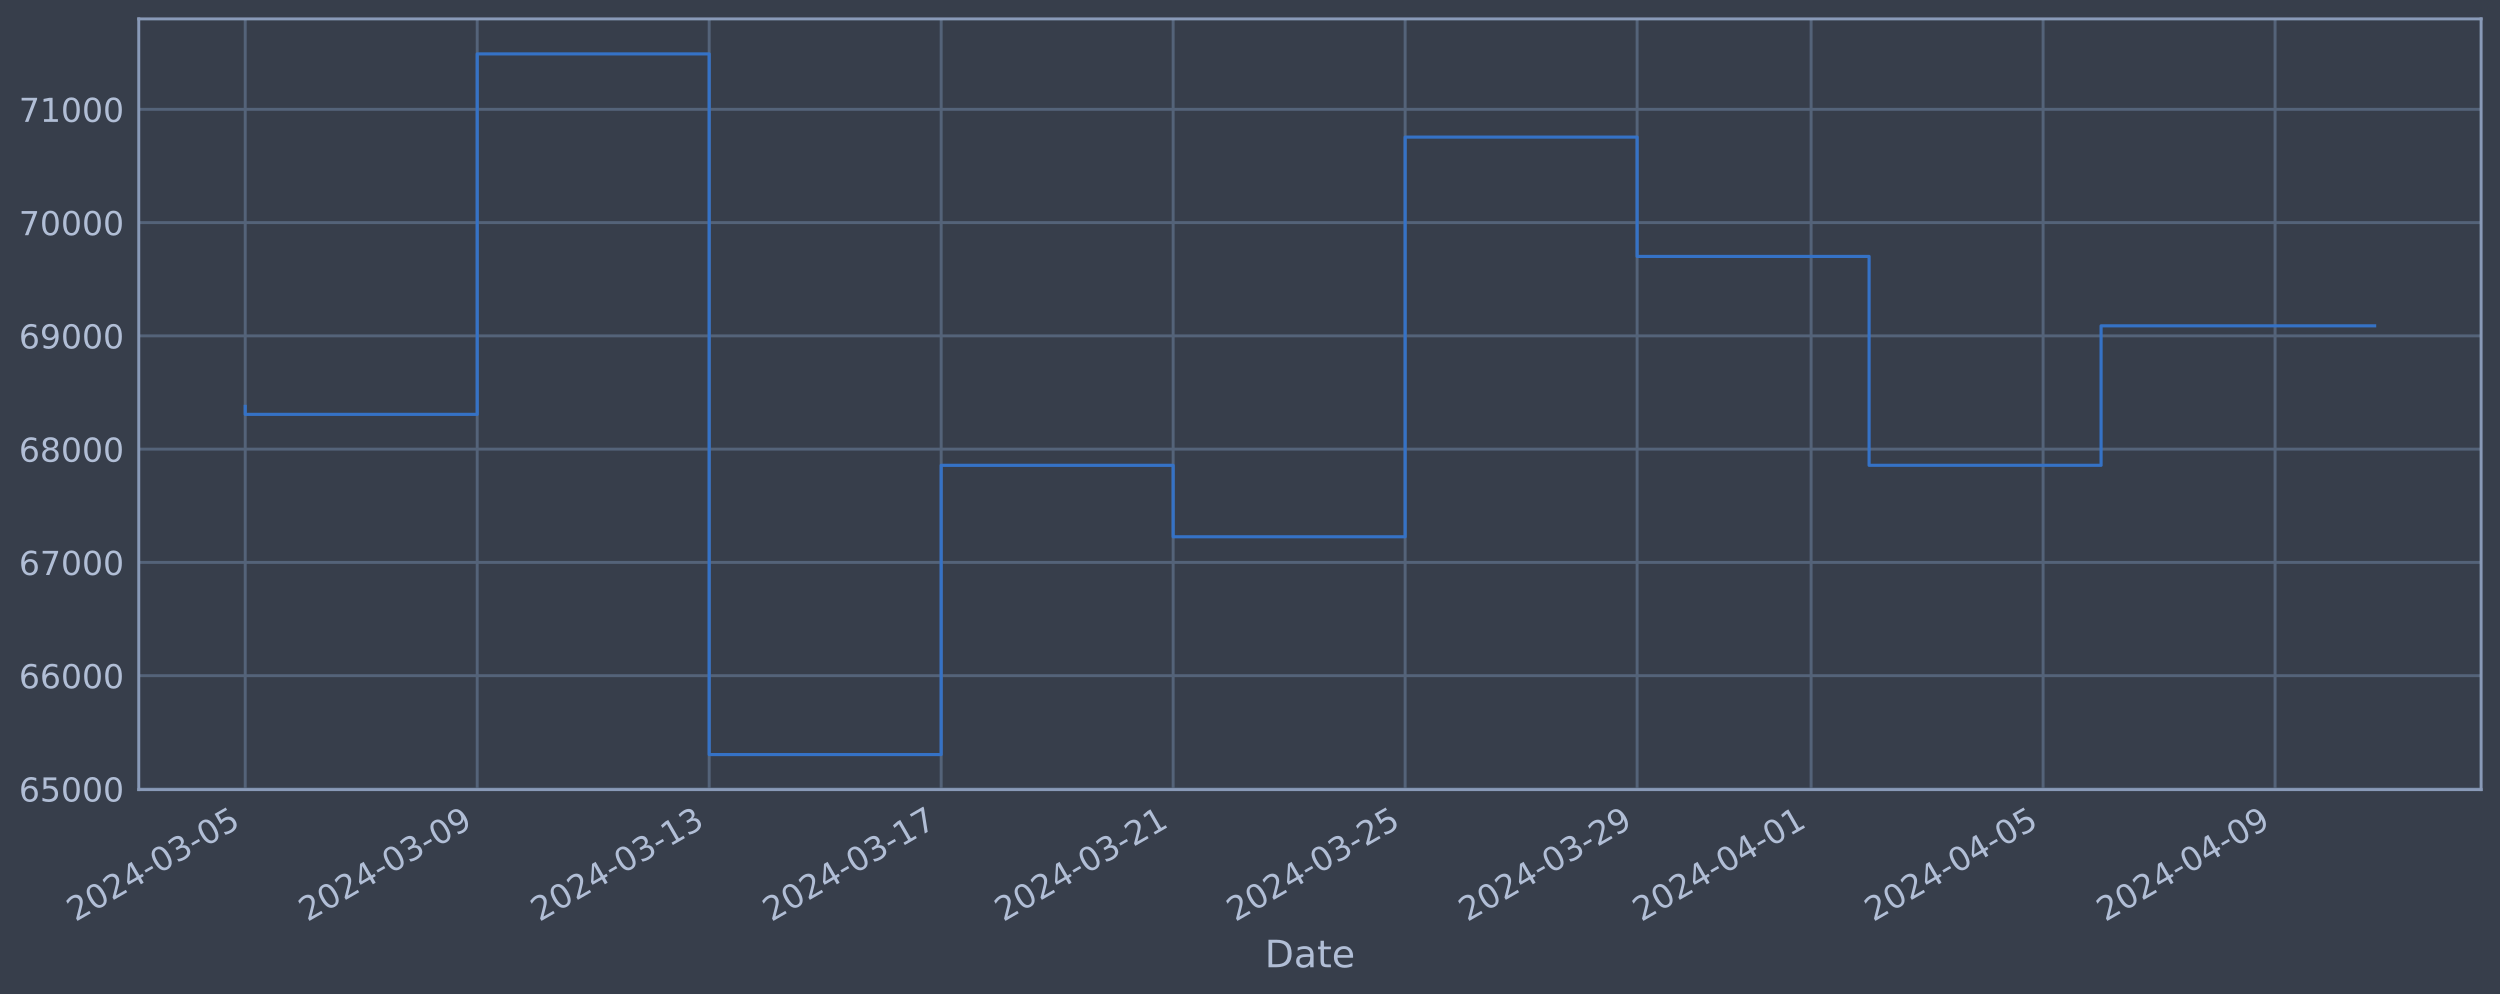
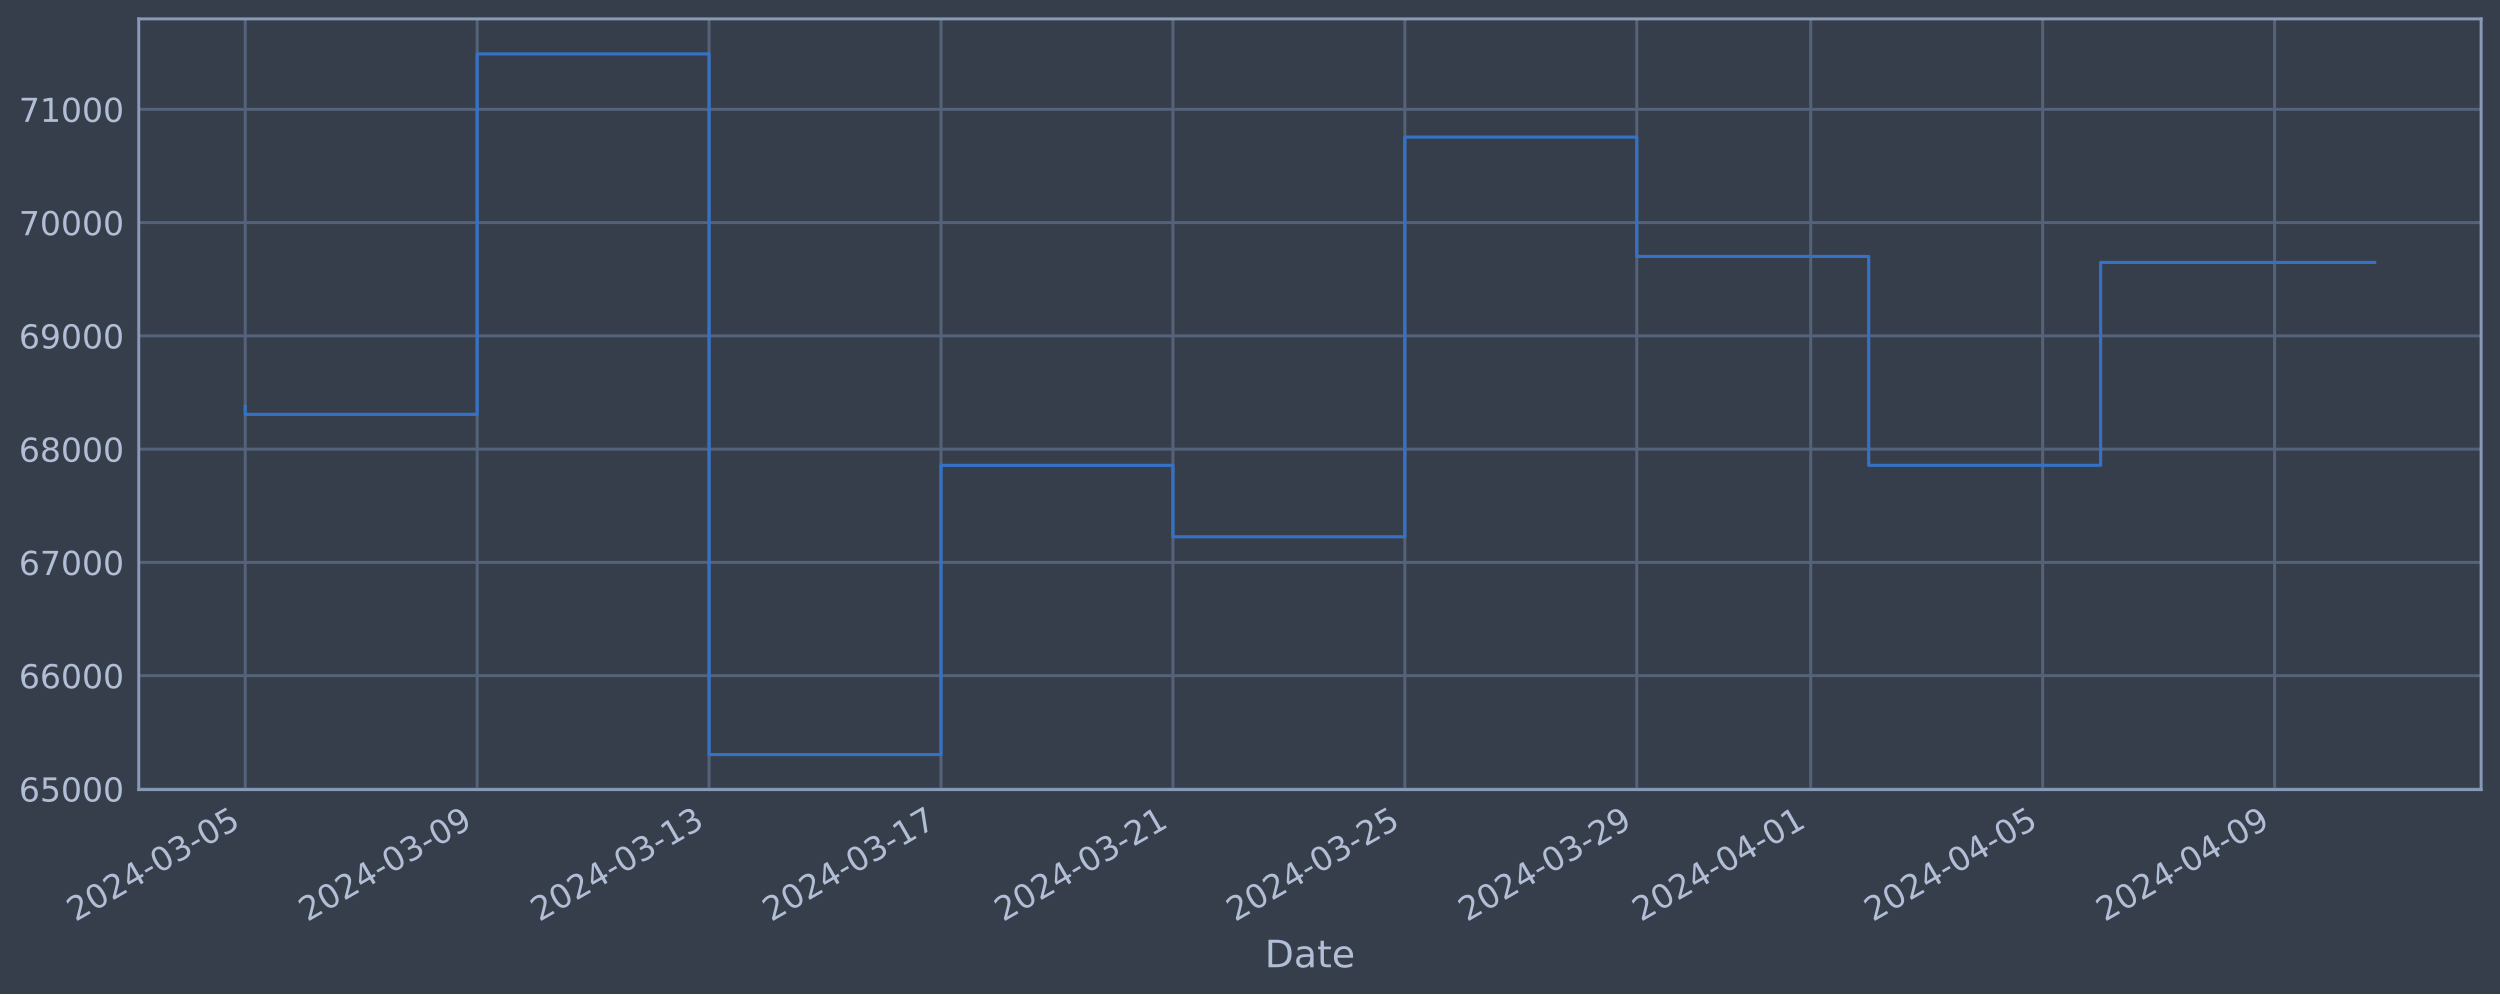
<svg xmlns="http://www.w3.org/2000/svg" xmlns:xlink="http://www.w3.org/1999/xlink" width="952.884pt" height="378.87pt" viewBox="0 0 952.884 378.87" version="1.1">
  <defs>
    <style type="text/css">*{stroke-linejoin: round; stroke-linecap: butt}</style>
  </defs>
  <g id="figure_1">
    <g id="patch_1">
      <path d="M 0 378.87  L 952.884 378.87  L 952.884 0  L 0 0  z " style="fill: #373e4b" />
    </g>
    <g id="axes_1">
      <g id="patch_2">
        <path d="M 52.884 300.96  L 945.684 300.96  L 945.684 7.2  L 52.884 7.2  z " style="fill: #373e4b" />
      </g>
      <g id="matplotlib.axis_1">
        <g id="xtick_1">
          <g id="line2d_1">
-             <path d="M 93.466 300.96  L 93.466 7.2  " clip-path="url(#pc3c8bbbd13)" style="fill: none; stroke: #546379; stroke-width: 1.12; stroke-linecap: square" />
+             <path d="M 93.466 300.96  L 93.466 7.2  " clip-path="url(#p88365c2177)" style="fill: none; stroke: #546379; stroke-width: 1.12; stroke-linecap: square" />
          </g>
          <g id="line2d_2" />
          <g id="text_1">
            <g style="fill: #b1bed6" transform="translate(28.74006 351.4642) rotate(-30) scale(0.126 -0.126)">
              <defs>
                <path id="DejaVuSans-32" d="M 1228 531  L 3431 531  L 3431 0  L 469 0  L 469 531  Q 828 903 1448 1529  Q 2069 2156 2228 2338  Q 2531 2678 2651 2914  Q 2772 3150 2772 3378  Q 2772 3750 2511 3984  Q 2250 4219 1831 4219  Q 1534 4219 1204 4116  Q 875 4013 500 3803  L 500 4441  Q 881 4594 1212 4672  Q 1544 4750 1819 4750  Q 2544 4750 2975 4387  Q 3406 4025 3406 3419  Q 3406 3131 3298 2873  Q 3191 2616 2906 2266  Q 2828 2175 2409 1742  Q 1991 1309 1228 531  z " transform="scale(0.015625)" />
                <path id="DejaVuSans-30" d="M 2034 4250  Q 1547 4250 1301 3770  Q 1056 3291 1056 2328  Q 1056 1369 1301 889  Q 1547 409 2034 409  Q 2525 409 2770 889  Q 3016 1369 3016 2328  Q 3016 3291 2770 3770  Q 2525 4250 2034 4250  z M 2034 4750  Q 2819 4750 3233 4129  Q 3647 3509 3647 2328  Q 3647 1150 3233 529  Q 2819 -91 2034 -91  Q 1250 -91 836 529  Q 422 1150 422 2328  Q 422 3509 836 4129  Q 1250 4750 2034 4750  z " transform="scale(0.015625)" />
                <path id="DejaVuSans-34" d="M 2419 4116  L 825 1625  L 2419 1625  L 2419 4116  z M 2253 4666  L 3047 4666  L 3047 1625  L 3713 1625  L 3713 1100  L 3047 1100  L 3047 0  L 2419 0  L 2419 1100  L 313 1100  L 313 1709  L 2253 4666  z " transform="scale(0.015625)" />
                <path id="DejaVuSans-2d" d="M 313 2009  L 1997 2009  L 1997 1497  L 313 1497  L 313 2009  z " transform="scale(0.015625)" />
                <path id="DejaVuSans-33" d="M 2597 2516  Q 3050 2419 3304 2112  Q 3559 1806 3559 1356  Q 3559 666 3084 287  Q 2609 -91 1734 -91  Q 1441 -91 1130 -33  Q 819 25 488 141  L 488 750  Q 750 597 1062 519  Q 1375 441 1716 441  Q 2309 441 2620 675  Q 2931 909 2931 1356  Q 2931 1769 2642 2001  Q 2353 2234 1838 2234  L 1294 2234  L 1294 2753  L 1863 2753  Q 2328 2753 2575 2939  Q 2822 3125 2822 3475  Q 2822 3834 2567 4026  Q 2313 4219 1838 4219  Q 1578 4219 1281 4162  Q 984 4106 628 3988  L 628 4550  Q 988 4650 1302 4700  Q 1616 4750 1894 4750  Q 2613 4750 3031 4423  Q 3450 4097 3450 3541  Q 3450 3153 3228 2886  Q 3006 2619 2597 2516  z " transform="scale(0.015625)" />
                <path id="DejaVuSans-35" d="M 691 4666  L 3169 4666  L 3169 4134  L 1269 4134  L 1269 2991  Q 1406 3038 1543 3061  Q 1681 3084 1819 3084  Q 2600 3084 3056 2656  Q 3513 2228 3513 1497  Q 3513 744 3044 326  Q 2575 -91 1722 -91  Q 1428 -91 1123 -41  Q 819 9 494 109  L 494 744  Q 775 591 1075 516  Q 1375 441 1709 441  Q 2250 441 2565 725  Q 2881 1009 2881 1497  Q 2881 1984 2565 2268  Q 2250 2553 1709 2553  Q 1456 2553 1204 2497  Q 953 2441 691 2322  L 691 4666  z " transform="scale(0.015625)" />
              </defs>
              <use xlink:href="#DejaVuSans-32" />
              <use xlink:href="#DejaVuSans-30" x="63.623" />
              <use xlink:href="#DejaVuSans-32" x="127.246" />
              <use xlink:href="#DejaVuSans-34" x="190.869" />
              <use xlink:href="#DejaVuSans-2d" x="254.492" />
              <use xlink:href="#DejaVuSans-30" x="290.576" />
              <use xlink:href="#DejaVuSans-33" x="354.199" />
              <use xlink:href="#DejaVuSans-2d" x="417.822" />
              <use xlink:href="#DejaVuSans-30" x="453.906" />
              <use xlink:href="#DejaVuSans-35" x="517.529" />
            </g>
          </g>
        </g>
        <g id="xtick_2">
          <g id="line2d_3">
-             <path d="M 181.887 300.96  L 181.887 7.2  " clip-path="url(#pc3c8bbbd13)" style="fill: none; stroke: #546379; stroke-width: 1.12; stroke-linecap: square" />
+             <path d="M 181.865 300.96  L 181.865 7.2  " clip-path="url(#p88365c2177)" style="fill: none; stroke: #546379; stroke-width: 1.12; stroke-linecap: square" />
          </g>
          <g id="line2d_4" />
          <g id="text_2">
-             <g style="fill: #b1bed6" transform="translate(117.1611 351.4642) rotate(-30) scale(0.126 -0.126)">
+             <g style="fill: #b1bed6" transform="translate(117.1395 351.4642) rotate(-30) scale(0.126 -0.126)">
              <defs>
                <path id="DejaVuSans-39" d="M 703 97  L 703 672  Q 941 559 1184 500  Q 1428 441 1663 441  Q 2288 441 2617 861  Q 2947 1281 2994 2138  Q 2813 1869 2534 1725  Q 2256 1581 1919 1581  Q 1219 1581 811 2004  Q 403 2428 403 3163  Q 403 3881 828 4315  Q 1253 4750 1959 4750  Q 2769 4750 3195 4129  Q 3622 3509 3622 2328  Q 3622 1225 3098 567  Q 2575 -91 1691 -91  Q 1453 -91 1209 -44  Q 966 3 703 97  z M 1959 2075  Q 2384 2075 2632 2365  Q 2881 2656 2881 3163  Q 2881 3666 2632 3958  Q 2384 4250 1959 4250  Q 1534 4250 1286 3958  Q 1038 3666 1038 3163  Q 1038 2656 1286 2365  Q 1534 2075 1959 2075  z " transform="scale(0.015625)" />
              </defs>
              <use xlink:href="#DejaVuSans-32" />
              <use xlink:href="#DejaVuSans-30" x="63.623" />
              <use xlink:href="#DejaVuSans-32" x="127.246" />
              <use xlink:href="#DejaVuSans-34" x="190.869" />
              <use xlink:href="#DejaVuSans-2d" x="254.492" />
              <use xlink:href="#DejaVuSans-30" x="290.576" />
              <use xlink:href="#DejaVuSans-33" x="354.199" />
              <use xlink:href="#DejaVuSans-2d" x="417.822" />
              <use xlink:href="#DejaVuSans-30" x="453.906" />
              <use xlink:href="#DejaVuSans-39" x="517.529" />
            </g>
          </g>
        </g>
        <g id="xtick_3">
          <g id="line2d_5">
-             <path d="M 270.308 300.96  L 270.308 7.2  " clip-path="url(#pc3c8bbbd13)" style="fill: none; stroke: #546379; stroke-width: 1.12; stroke-linecap: square" />
+             <path d="M 270.264 300.96  L 270.264 7.2  " clip-path="url(#p88365c2177)" style="fill: none; stroke: #546379; stroke-width: 1.12; stroke-linecap: square" />
          </g>
          <g id="line2d_6" />
          <g id="text_3">
-             <g style="fill: #b1bed6" transform="translate(205.5822 351.4642) rotate(-30) scale(0.126 -0.126)">
+             <g style="fill: #b1bed6" transform="translate(205.5388 351.4642) rotate(-30) scale(0.126 -0.126)">
              <defs>
                <path id="DejaVuSans-31" d="M 794 531  L 1825 531  L 1825 4091  L 703 3866  L 703 4441  L 1819 4666  L 2450 4666  L 2450 531  L 3481 531  L 3481 0  L 794 0  L 794 531  z " transform="scale(0.015625)" />
              </defs>
              <use xlink:href="#DejaVuSans-32" />
              <use xlink:href="#DejaVuSans-30" x="63.623" />
              <use xlink:href="#DejaVuSans-32" x="127.246" />
              <use xlink:href="#DejaVuSans-34" x="190.869" />
              <use xlink:href="#DejaVuSans-2d" x="254.492" />
              <use xlink:href="#DejaVuSans-30" x="290.576" />
              <use xlink:href="#DejaVuSans-33" x="354.199" />
              <use xlink:href="#DejaVuSans-2d" x="417.822" />
              <use xlink:href="#DejaVuSans-31" x="453.906" />
              <use xlink:href="#DejaVuSans-33" x="517.529" />
            </g>
          </g>
        </g>
        <g id="xtick_4">
          <g id="line2d_7">
-             <path d="M 358.729 300.96  L 358.729 7.2  " clip-path="url(#pc3c8bbbd13)" style="fill: none; stroke: #546379; stroke-width: 1.12; stroke-linecap: square" />
+             <path d="M 358.664 300.96  L 358.664 7.2  " clip-path="url(#p88365c2177)" style="fill: none; stroke: #546379; stroke-width: 1.12; stroke-linecap: square" />
          </g>
          <g id="line2d_8" />
          <g id="text_4">
-             <g style="fill: #b1bed6" transform="translate(294.0033 351.4642) rotate(-30) scale(0.126 -0.126)">
+             <g style="fill: #b1bed6" transform="translate(293.9382 351.4642) rotate(-30) scale(0.126 -0.126)">
              <defs>
                <path id="DejaVuSans-37" d="M 525 4666  L 3525 4666  L 3525 4397  L 1831 0  L 1172 0  L 2766 4134  L 525 4134  L 525 4666  z " transform="scale(0.015625)" />
              </defs>
              <use xlink:href="#DejaVuSans-32" />
              <use xlink:href="#DejaVuSans-30" x="63.623" />
              <use xlink:href="#DejaVuSans-32" x="127.246" />
              <use xlink:href="#DejaVuSans-34" x="190.869" />
              <use xlink:href="#DejaVuSans-2d" x="254.492" />
              <use xlink:href="#DejaVuSans-30" x="290.576" />
              <use xlink:href="#DejaVuSans-33" x="354.199" />
              <use xlink:href="#DejaVuSans-2d" x="417.822" />
              <use xlink:href="#DejaVuSans-31" x="453.906" />
              <use xlink:href="#DejaVuSans-37" x="517.529" />
            </g>
          </g>
        </g>
        <g id="xtick_5">
          <g id="line2d_9">
-             <path d="M 447.15 300.96  L 447.15 7.2  " clip-path="url(#pc3c8bbbd13)" style="fill: none; stroke: #546379; stroke-width: 1.12; stroke-linecap: square" />
+             <path d="M 447.063 300.96  L 447.063 7.2  " clip-path="url(#p88365c2177)" style="fill: none; stroke: #546379; stroke-width: 1.12; stroke-linecap: square" />
          </g>
          <g id="line2d_10" />
          <g id="text_5">
-             <g style="fill: #b1bed6" transform="translate(382.4243 351.4642) rotate(-30) scale(0.126 -0.126)">
+             <g style="fill: #b1bed6" transform="translate(382.3376 351.4642) rotate(-30) scale(0.126 -0.126)">
              <use xlink:href="#DejaVuSans-32" />
              <use xlink:href="#DejaVuSans-30" x="63.623" />
              <use xlink:href="#DejaVuSans-32" x="127.246" />
              <use xlink:href="#DejaVuSans-34" x="190.869" />
              <use xlink:href="#DejaVuSans-2d" x="254.492" />
              <use xlink:href="#DejaVuSans-30" x="290.576" />
              <use xlink:href="#DejaVuSans-33" x="354.199" />
              <use xlink:href="#DejaVuSans-2d" x="417.822" />
              <use xlink:href="#DejaVuSans-32" x="453.906" />
              <use xlink:href="#DejaVuSans-31" x="517.529" />
            </g>
          </g>
        </g>
        <g id="xtick_6">
          <g id="line2d_11">
-             <path d="M 535.571 300.96  L 535.571 7.2  " clip-path="url(#pc3c8bbbd13)" style="fill: none; stroke: #546379; stroke-width: 1.12; stroke-linecap: square" />
+             <path d="M 535.463 300.96  L 535.463 7.2  " clip-path="url(#p88365c2177)" style="fill: none; stroke: #546379; stroke-width: 1.12; stroke-linecap: square" />
          </g>
          <g id="line2d_12" />
          <g id="text_6">
-             <g style="fill: #b1bed6" transform="translate(470.8454 351.4642) rotate(-30) scale(0.126 -0.126)">
+             <g style="fill: #b1bed6" transform="translate(470.737 351.4642) rotate(-30) scale(0.126 -0.126)">
              <use xlink:href="#DejaVuSans-32" />
              <use xlink:href="#DejaVuSans-30" x="63.623" />
              <use xlink:href="#DejaVuSans-32" x="127.246" />
              <use xlink:href="#DejaVuSans-34" x="190.869" />
              <use xlink:href="#DejaVuSans-2d" x="254.492" />
              <use xlink:href="#DejaVuSans-30" x="290.576" />
              <use xlink:href="#DejaVuSans-33" x="354.199" />
              <use xlink:href="#DejaVuSans-2d" x="417.822" />
              <use xlink:href="#DejaVuSans-32" x="453.906" />
              <use xlink:href="#DejaVuSans-35" x="517.529" />
            </g>
          </g>
        </g>
        <g id="xtick_7">
          <g id="line2d_13">
-             <path d="M 623.992 300.96  L 623.992 7.2  " clip-path="url(#pc3c8bbbd13)" style="fill: none; stroke: #546379; stroke-width: 1.12; stroke-linecap: square" />
+             <path d="M 623.862 300.96  L 623.862 7.2  " clip-path="url(#p88365c2177)" style="fill: none; stroke: #546379; stroke-width: 1.12; stroke-linecap: square" />
          </g>
          <g id="line2d_14" />
          <g id="text_7">
-             <g style="fill: #b1bed6" transform="translate(559.2665 351.4642) rotate(-30) scale(0.126 -0.126)">
+             <g style="fill: #b1bed6" transform="translate(559.1364 351.4642) rotate(-30) scale(0.126 -0.126)">
              <use xlink:href="#DejaVuSans-32" />
              <use xlink:href="#DejaVuSans-30" x="63.623" />
              <use xlink:href="#DejaVuSans-32" x="127.246" />
              <use xlink:href="#DejaVuSans-34" x="190.869" />
              <use xlink:href="#DejaVuSans-2d" x="254.492" />
              <use xlink:href="#DejaVuSans-30" x="290.576" />
              <use xlink:href="#DejaVuSans-33" x="354.199" />
              <use xlink:href="#DejaVuSans-2d" x="417.822" />
              <use xlink:href="#DejaVuSans-32" x="453.906" />
              <use xlink:href="#DejaVuSans-39" x="517.529" />
            </g>
          </g>
        </g>
        <g id="xtick_8">
          <g id="line2d_15">
-             <path d="M 690.308 300.96  L 690.308 7.2  " clip-path="url(#pc3c8bbbd13)" style="fill: none; stroke: #546379; stroke-width: 1.12; stroke-linecap: square" />
+             <path d="M 690.161 300.96  L 690.161 7.2  " clip-path="url(#p88365c2177)" style="fill: none; stroke: #546379; stroke-width: 1.12; stroke-linecap: square" />
          </g>
          <g id="line2d_16" />
          <g id="text_8">
-             <g style="fill: #b1bed6" transform="translate(625.5823 351.4642) rotate(-30) scale(0.126 -0.126)">
+             <g style="fill: #b1bed6" transform="translate(625.436 351.4642) rotate(-30) scale(0.126 -0.126)">
              <use xlink:href="#DejaVuSans-32" />
              <use xlink:href="#DejaVuSans-30" x="63.623" />
              <use xlink:href="#DejaVuSans-32" x="127.246" />
              <use xlink:href="#DejaVuSans-34" x="190.869" />
              <use xlink:href="#DejaVuSans-2d" x="254.492" />
              <use xlink:href="#DejaVuSans-30" x="290.576" />
              <use xlink:href="#DejaVuSans-34" x="354.199" />
              <use xlink:href="#DejaVuSans-2d" x="417.822" />
              <use xlink:href="#DejaVuSans-30" x="453.906" />
              <use xlink:href="#DejaVuSans-31" x="517.529" />
            </g>
          </g>
        </g>
        <g id="xtick_9">
          <g id="line2d_17">
-             <path d="M 778.729 300.96  L 778.729 7.2  " clip-path="url(#pc3c8bbbd13)" style="fill: none; stroke: #546379; stroke-width: 1.12; stroke-linecap: square" />
+             <path d="M 778.561 300.96  L 778.561 7.2  " clip-path="url(#p88365c2177)" style="fill: none; stroke: #546379; stroke-width: 1.12; stroke-linecap: square" />
          </g>
          <g id="line2d_18" />
          <g id="text_9">
-             <g style="fill: #b1bed6" transform="translate(714.0034 351.4642) rotate(-30) scale(0.126 -0.126)">
+             <g style="fill: #b1bed6" transform="translate(713.8354 351.4642) rotate(-30) scale(0.126 -0.126)">
              <use xlink:href="#DejaVuSans-32" />
              <use xlink:href="#DejaVuSans-30" x="63.623" />
              <use xlink:href="#DejaVuSans-32" x="127.246" />
              <use xlink:href="#DejaVuSans-34" x="190.869" />
              <use xlink:href="#DejaVuSans-2d" x="254.492" />
              <use xlink:href="#DejaVuSans-30" x="290.576" />
              <use xlink:href="#DejaVuSans-34" x="354.199" />
              <use xlink:href="#DejaVuSans-2d" x="417.822" />
              <use xlink:href="#DejaVuSans-30" x="453.906" />
              <use xlink:href="#DejaVuSans-35" x="517.529" />
            </g>
          </g>
        </g>
        <g id="xtick_10">
          <g id="line2d_19">
-             <path d="M 867.15 300.96  L 867.15 7.2  " clip-path="url(#pc3c8bbbd13)" style="fill: none; stroke: #546379; stroke-width: 1.12; stroke-linecap: square" />
+             <path d="M 866.96 300.96  L 866.96 7.2  " clip-path="url(#p88365c2177)" style="fill: none; stroke: #546379; stroke-width: 1.12; stroke-linecap: square" />
          </g>
          <g id="line2d_20" />
          <g id="text_10">
-             <g style="fill: #b1bed6" transform="translate(802.4244 351.4642) rotate(-30) scale(0.126 -0.126)">
+             <g style="fill: #b1bed6" transform="translate(802.2347 351.4642) rotate(-30) scale(0.126 -0.126)">
              <use xlink:href="#DejaVuSans-32" />
              <use xlink:href="#DejaVuSans-30" x="63.623" />
              <use xlink:href="#DejaVuSans-32" x="127.246" />
              <use xlink:href="#DejaVuSans-34" x="190.869" />
              <use xlink:href="#DejaVuSans-2d" x="254.492" />
              <use xlink:href="#DejaVuSans-30" x="290.576" />
              <use xlink:href="#DejaVuSans-34" x="354.199" />
              <use xlink:href="#DejaVuSans-2d" x="417.822" />
              <use xlink:href="#DejaVuSans-30" x="453.906" />
              <use xlink:href="#DejaVuSans-39" x="517.529" />
            </g>
          </g>
        </g>
        <g id="text_11">
          <g style="fill: #b1bed6" transform="translate(482.0746 368.6753) scale(0.144 -0.144)">
            <defs>
              <path id="DejaVuSans-44" d="M 1259 4147  L 1259 519  L 2022 519  Q 2988 519 3436 956  Q 3884 1394 3884 2338  Q 3884 3275 3436 3711  Q 2988 4147 2022 4147  L 1259 4147  z M 628 4666  L 1925 4666  Q 3281 4666 3915 4102  Q 4550 3538 4550 2338  Q 4550 1131 3912 565  Q 3275 0 1925 0  L 628 0  L 628 4666  z " transform="scale(0.015625)" />
              <path id="DejaVuSans-61" d="M 2194 1759  Q 1497 1759 1228 1600  Q 959 1441 959 1056  Q 959 750 1161 570  Q 1363 391 1709 391  Q 2188 391 2477 730  Q 2766 1069 2766 1631  L 2766 1759  L 2194 1759  z M 3341 1997  L 3341 0  L 2766 0  L 2766 531  Q 2569 213 2275 61  Q 1981 -91 1556 -91  Q 1019 -91 701 211  Q 384 513 384 1019  Q 384 1609 779 1909  Q 1175 2209 1959 2209  L 2766 2209  L 2766 2266  Q 2766 2663 2505 2880  Q 2244 3097 1772 3097  Q 1472 3097 1187 3025  Q 903 2953 641 2809  L 641 3341  Q 956 3463 1253 3523  Q 1550 3584 1831 3584  Q 2591 3584 2966 3190  Q 3341 2797 3341 1997  z " transform="scale(0.015625)" />
              <path id="DejaVuSans-74" d="M 1172 4494  L 1172 3500  L 2356 3500  L 2356 3053  L 1172 3053  L 1172 1153  Q 1172 725 1289 603  Q 1406 481 1766 481  L 2356 481  L 2356 0  L 1766 0  Q 1100 0 847 248  Q 594 497 594 1153  L 594 3053  L 172 3053  L 172 3500  L 594 3500  L 594 4494  L 1172 4494  z " transform="scale(0.015625)" />
              <path id="DejaVuSans-65" d="M 3597 1894  L 3597 1613  L 953 1613  Q 991 1019 1311 708  Q 1631 397 2203 397  Q 2534 397 2845 478  Q 3156 559 3463 722  L 3463 178  Q 3153 47 2828 -22  Q 2503 -91 2169 -91  Q 1331 -91 842 396  Q 353 884 353 1716  Q 353 2575 817 3079  Q 1281 3584 2069 3584  Q 2775 3584 3186 3129  Q 3597 2675 3597 1894  z M 3022 2063  Q 3016 2534 2758 2815  Q 2500 3097 2075 3097  Q 1594 3097 1305 2825  Q 1016 2553 972 2059  L 3022 2063  z " transform="scale(0.015625)" />
            </defs>
            <use xlink:href="#DejaVuSans-44" />
            <use xlink:href="#DejaVuSans-61" x="77.002" />
            <use xlink:href="#DejaVuSans-74" x="138.281" />
            <use xlink:href="#DejaVuSans-65" x="177.49" />
          </g>
        </g>
      </g>
      <g id="matplotlib.axis_2">
        <g id="ytick_1">
          <g id="line2d_21">
-             <path d="M 52.884 300.718  L 945.684 300.718  " clip-path="url(#pc3c8bbbd13)" style="fill: none; stroke: #546379; stroke-width: 1.12; stroke-linecap: square" />
+             <path d="M 52.884 300.718  L 945.684 300.718  " clip-path="url(#p88365c2177)" style="fill: none; stroke: #546379; stroke-width: 1.12; stroke-linecap: square" />
          </g>
          <g id="line2d_22" />
          <g id="text_12">
            <g style="fill: #b1bed6" transform="translate(7.2 305.5049) scale(0.126 -0.126)">
              <defs>
                <path id="DejaVuSans-36" d="M 2113 2584  Q 1688 2584 1439 2293  Q 1191 2003 1191 1497  Q 1191 994 1439 701  Q 1688 409 2113 409  Q 2538 409 2786 701  Q 3034 994 3034 1497  Q 3034 2003 2786 2293  Q 2538 2584 2113 2584  z M 3366 4563  L 3366 3988  Q 3128 4100 2886 4159  Q 2644 4219 2406 4219  Q 1781 4219 1451 3797  Q 1122 3375 1075 2522  Q 1259 2794 1537 2939  Q 1816 3084 2150 3084  Q 2853 3084 3261 2657  Q 3669 2231 3669 1497  Q 3669 778 3244 343  Q 2819 -91 2113 -91  Q 1303 -91 875 529  Q 447 1150 447 2328  Q 447 3434 972 4092  Q 1497 4750 2381 4750  Q 2619 4750 2861 4703  Q 3103 4656 3366 4563  z " transform="scale(0.015625)" />
              </defs>
              <use xlink:href="#DejaVuSans-36" />
              <use xlink:href="#DejaVuSans-35" x="63.623" />
              <use xlink:href="#DejaVuSans-30" x="127.246" />
              <use xlink:href="#DejaVuSans-30" x="190.869" />
              <use xlink:href="#DejaVuSans-30" x="254.492" />
            </g>
          </g>
        </g>
        <g id="ytick_2">
          <g id="line2d_23">
-             <path d="M 52.884 257.544  L 945.684 257.544  " clip-path="url(#pc3c8bbbd13)" style="fill: none; stroke: #546379; stroke-width: 1.12; stroke-linecap: square" />
+             <path d="M 52.884 257.544  L 945.684 257.544  " clip-path="url(#p88365c2177)" style="fill: none; stroke: #546379; stroke-width: 1.12; stroke-linecap: square" />
          </g>
          <g id="line2d_24" />
          <g id="text_13">
            <g style="fill: #b1bed6" transform="translate(7.2 262.331) scale(0.126 -0.126)">
              <use xlink:href="#DejaVuSans-36" />
              <use xlink:href="#DejaVuSans-36" x="63.623" />
              <use xlink:href="#DejaVuSans-30" x="127.246" />
              <use xlink:href="#DejaVuSans-30" x="190.869" />
              <use xlink:href="#DejaVuSans-30" x="254.492" />
            </g>
          </g>
        </g>
        <g id="ytick_3">
          <g id="line2d_25">
-             <path d="M 52.884 214.37  L 945.684 214.37  " clip-path="url(#pc3c8bbbd13)" style="fill: none; stroke: #546379; stroke-width: 1.12; stroke-linecap: square" />
+             <path d="M 52.884 214.37  L 945.684 214.37  " clip-path="url(#p88365c2177)" style="fill: none; stroke: #546379; stroke-width: 1.12; stroke-linecap: square" />
          </g>
          <g id="line2d_26" />
          <g id="text_14">
            <g style="fill: #b1bed6" transform="translate(7.2 219.157) scale(0.126 -0.126)">
              <use xlink:href="#DejaVuSans-36" />
              <use xlink:href="#DejaVuSans-37" x="63.623" />
              <use xlink:href="#DejaVuSans-30" x="127.246" />
              <use xlink:href="#DejaVuSans-30" x="190.869" />
              <use xlink:href="#DejaVuSans-30" x="254.492" />
            </g>
          </g>
        </g>
        <g id="ytick_4">
          <g id="line2d_27">
-             <path d="M 52.884 171.196  L 945.684 171.196  " clip-path="url(#pc3c8bbbd13)" style="fill: none; stroke: #546379; stroke-width: 1.12; stroke-linecap: square" />
+             <path d="M 52.884 171.196  L 945.684 171.196  " clip-path="url(#p88365c2177)" style="fill: none; stroke: #546379; stroke-width: 1.12; stroke-linecap: square" />
          </g>
          <g id="line2d_28" />
          <g id="text_15">
            <g style="fill: #b1bed6" transform="translate(7.2 175.9831) scale(0.126 -0.126)">
              <defs>
                <path id="DejaVuSans-38" d="M 2034 2216  Q 1584 2216 1326 1975  Q 1069 1734 1069 1313  Q 1069 891 1326 650  Q 1584 409 2034 409  Q 2484 409 2743 651  Q 3003 894 3003 1313  Q 3003 1734 2745 1975  Q 2488 2216 2034 2216  z M 1403 2484  Q 997 2584 770 2862  Q 544 3141 544 3541  Q 544 4100 942 4425  Q 1341 4750 2034 4750  Q 2731 4750 3128 4425  Q 3525 4100 3525 3541  Q 3525 3141 3298 2862  Q 3072 2584 2669 2484  Q 3125 2378 3379 2068  Q 3634 1759 3634 1313  Q 3634 634 3220 271  Q 2806 -91 2034 -91  Q 1263 -91 848 271  Q 434 634 434 1313  Q 434 1759 690 2068  Q 947 2378 1403 2484  z M 1172 3481  Q 1172 3119 1398 2916  Q 1625 2713 2034 2713  Q 2441 2713 2670 2916  Q 2900 3119 2900 3481  Q 2900 3844 2670 4047  Q 2441 4250 2034 4250  Q 1625 4250 1398 4047  Q 1172 3844 1172 3481  z " transform="scale(0.015625)" />
              </defs>
              <use xlink:href="#DejaVuSans-36" />
              <use xlink:href="#DejaVuSans-38" x="63.623" />
              <use xlink:href="#DejaVuSans-30" x="127.246" />
              <use xlink:href="#DejaVuSans-30" x="190.869" />
              <use xlink:href="#DejaVuSans-30" x="254.492" />
            </g>
          </g>
        </g>
        <g id="ytick_5">
          <g id="line2d_29">
-             <path d="M 52.884 128.022  L 945.684 128.022  " clip-path="url(#pc3c8bbbd13)" style="fill: none; stroke: #546379; stroke-width: 1.12; stroke-linecap: square" />
+             <path d="M 52.884 128.022  L 945.684 128.022  " clip-path="url(#p88365c2177)" style="fill: none; stroke: #546379; stroke-width: 1.12; stroke-linecap: square" />
          </g>
          <g id="line2d_30" />
          <g id="text_16">
            <g style="fill: #b1bed6" transform="translate(7.2 132.8092) scale(0.126 -0.126)">
              <use xlink:href="#DejaVuSans-36" />
              <use xlink:href="#DejaVuSans-39" x="63.623" />
              <use xlink:href="#DejaVuSans-30" x="127.246" />
              <use xlink:href="#DejaVuSans-30" x="190.869" />
              <use xlink:href="#DejaVuSans-30" x="254.492" />
            </g>
          </g>
        </g>
        <g id="ytick_6">
          <g id="line2d_31">
-             <path d="M 52.884 84.848  L 945.684 84.848  " clip-path="url(#pc3c8bbbd13)" style="fill: none; stroke: #546379; stroke-width: 1.12; stroke-linecap: square" />
+             <path d="M 52.884 84.848  L 945.684 84.848  " clip-path="url(#p88365c2177)" style="fill: none; stroke: #546379; stroke-width: 1.12; stroke-linecap: square" />
          </g>
          <g id="line2d_32" />
          <g id="text_17">
            <g style="fill: #b1bed6" transform="translate(7.2 89.63523) scale(0.126 -0.126)">
              <use xlink:href="#DejaVuSans-37" />
              <use xlink:href="#DejaVuSans-30" x="63.623" />
              <use xlink:href="#DejaVuSans-30" x="127.246" />
              <use xlink:href="#DejaVuSans-30" x="190.869" />
              <use xlink:href="#DejaVuSans-30" x="254.492" />
            </g>
          </g>
        </g>
        <g id="ytick_7">
          <g id="line2d_33">
-             <path d="M 52.884 41.674  L 945.684 41.674  " clip-path="url(#pc3c8bbbd13)" style="fill: none; stroke: #546379; stroke-width: 1.12; stroke-linecap: square" />
+             <path d="M 52.884 41.674  L 945.684 41.674  " clip-path="url(#p88365c2177)" style="fill: none; stroke: #546379; stroke-width: 1.12; stroke-linecap: square" />
          </g>
          <g id="line2d_34" />
          <g id="text_18">
            <g style="fill: #b1bed6" transform="translate(7.2 46.4613) scale(0.126 -0.126)">
              <use xlink:href="#DejaVuSans-37" />
              <use xlink:href="#DejaVuSans-31" x="63.623" />
              <use xlink:href="#DejaVuSans-30" x="127.246" />
              <use xlink:href="#DejaVuSans-30" x="190.869" />
              <use xlink:href="#DejaVuSans-30" x="254.492" />
            </g>
          </g>
        </g>
      </g>
      <g id="line2d_35">
-         <path d="M 93.466 154.891  L 93.466 157.946  L 181.887 157.946  L 181.887 20.553  L 270.308 20.553  L 270.308 287.607  L 358.729 287.607  L 358.729 177.362  L 447.15 177.362  L 447.15 204.598  L 535.571 204.598  L 535.571 52.265  L 623.992 52.265  L 623.992 97.744  L 712.413 97.744  L 712.413 177.352  L 800.834 177.352  L 800.834 124.197  L 905.102 124.197  " clip-path="url(#pc3c8bbbd13)" style="fill: none; stroke: #3572c6; stroke-width: 1.2; stroke-linecap: square" />
+         <path d="M 93.466 154.891  L 93.466 157.946  L 181.865 157.946  L 181.865 20.553  L 270.264 20.553  L 270.264 287.607  L 358.664 287.607  L 358.664 177.362  L 447.063 177.362  L 447.063 204.598  L 535.463 204.598  L 535.463 52.265  L 623.862 52.265  L 623.862 97.744  L 712.261 97.744  L 712.261 177.352  L 800.661 177.352  L 800.661 100.024  L 905.102 100.024  " clip-path="url(#p88365c2177)" style="fill: none; stroke: #3572c6; stroke-width: 1.2; stroke-linecap: square" />
      </g>
      <g id="patch_3">
        <path d="M 52.884 300.96  L 52.884 7.2  " style="fill: none; stroke: #899ab8; stroke-width: 1.12; stroke-linejoin: miter; stroke-linecap: square" />
      </g>
      <g id="patch_4">
        <path d="M 945.684 300.96  L 945.684 7.2  " style="fill: none; stroke: #899ab8; stroke-width: 1.12; stroke-linejoin: miter; stroke-linecap: square" />
      </g>
      <g id="patch_5">
        <path d="M 52.884 300.96  L 945.684 300.96  " style="fill: none; stroke: #899ab8; stroke-width: 1.12; stroke-linejoin: miter; stroke-linecap: square" />
      </g>
      <g id="patch_6">
        <path d="M 52.884 7.2  L 945.684 7.2  " style="fill: none; stroke: #899ab8; stroke-width: 1.12; stroke-linejoin: miter; stroke-linecap: square" />
      </g>
    </g>
  </g>
  <defs>
-     <clipPath id="pc3c8bbbd13">
+     <clipPath id="p88365c2177">
      <rect x="52.884" y="7.2" width="892.8" height="293.76" />
    </clipPath>
  </defs>
</svg>
